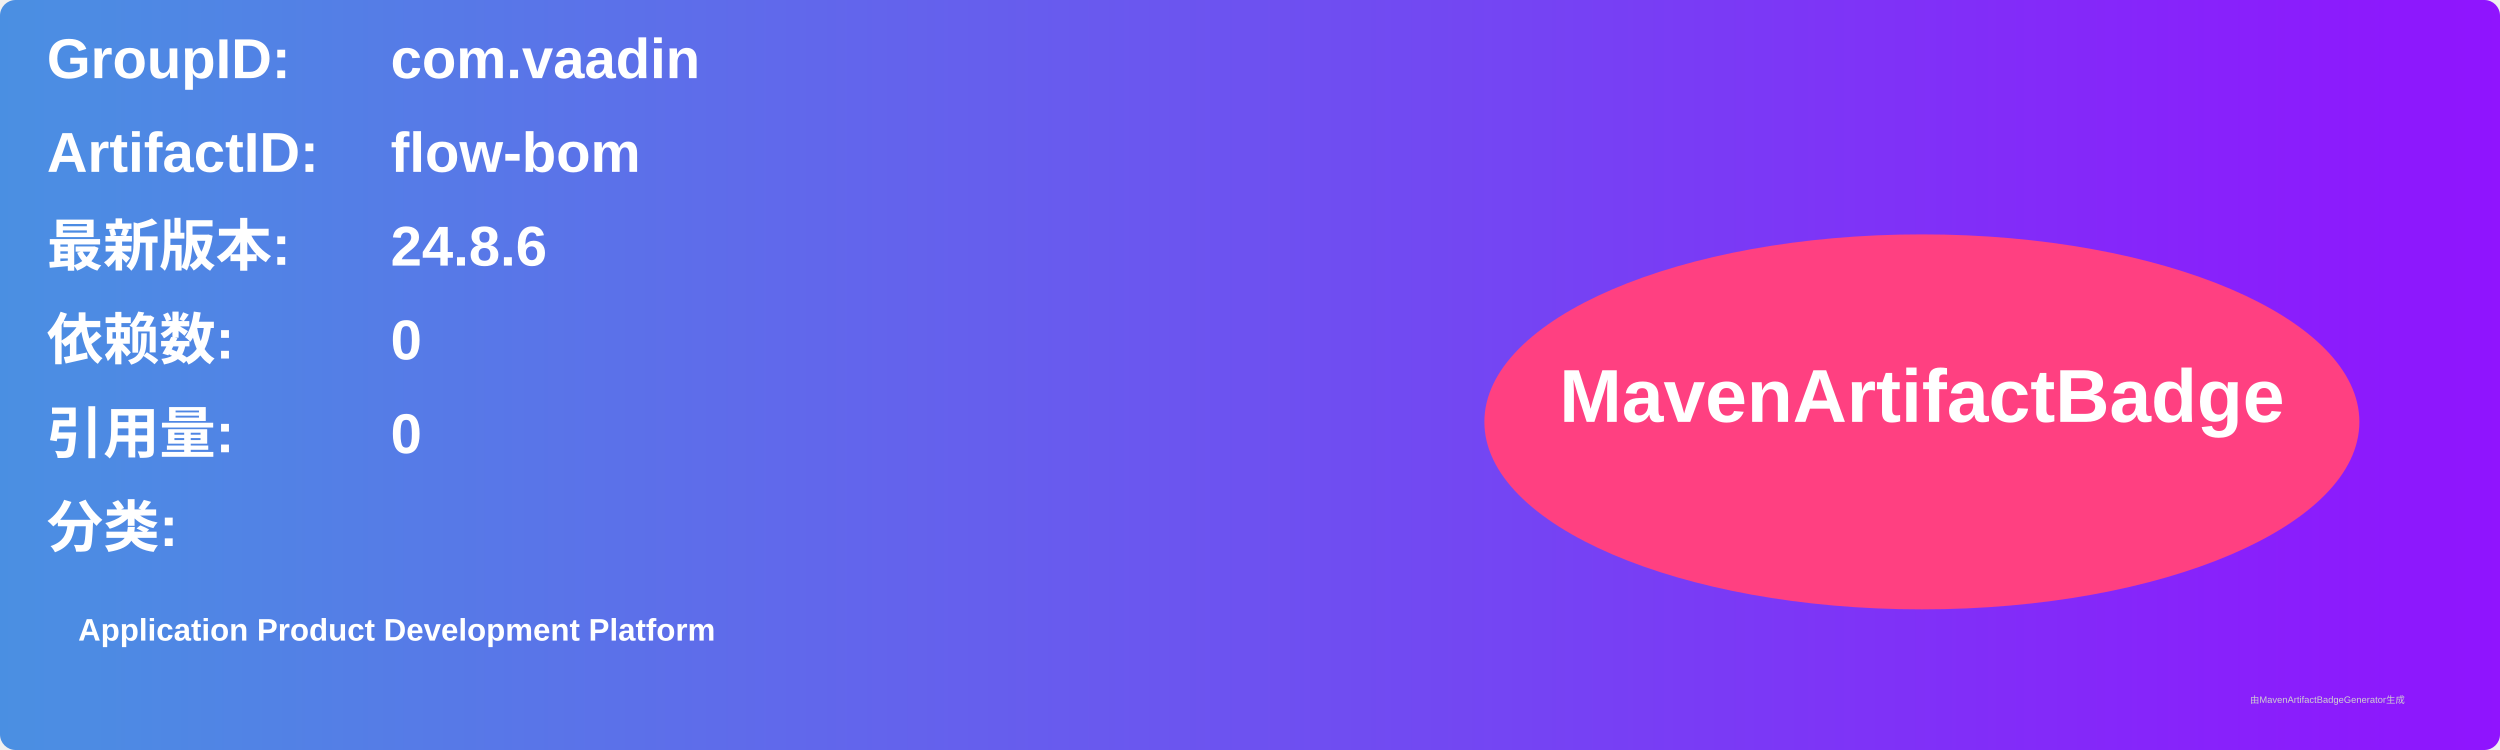
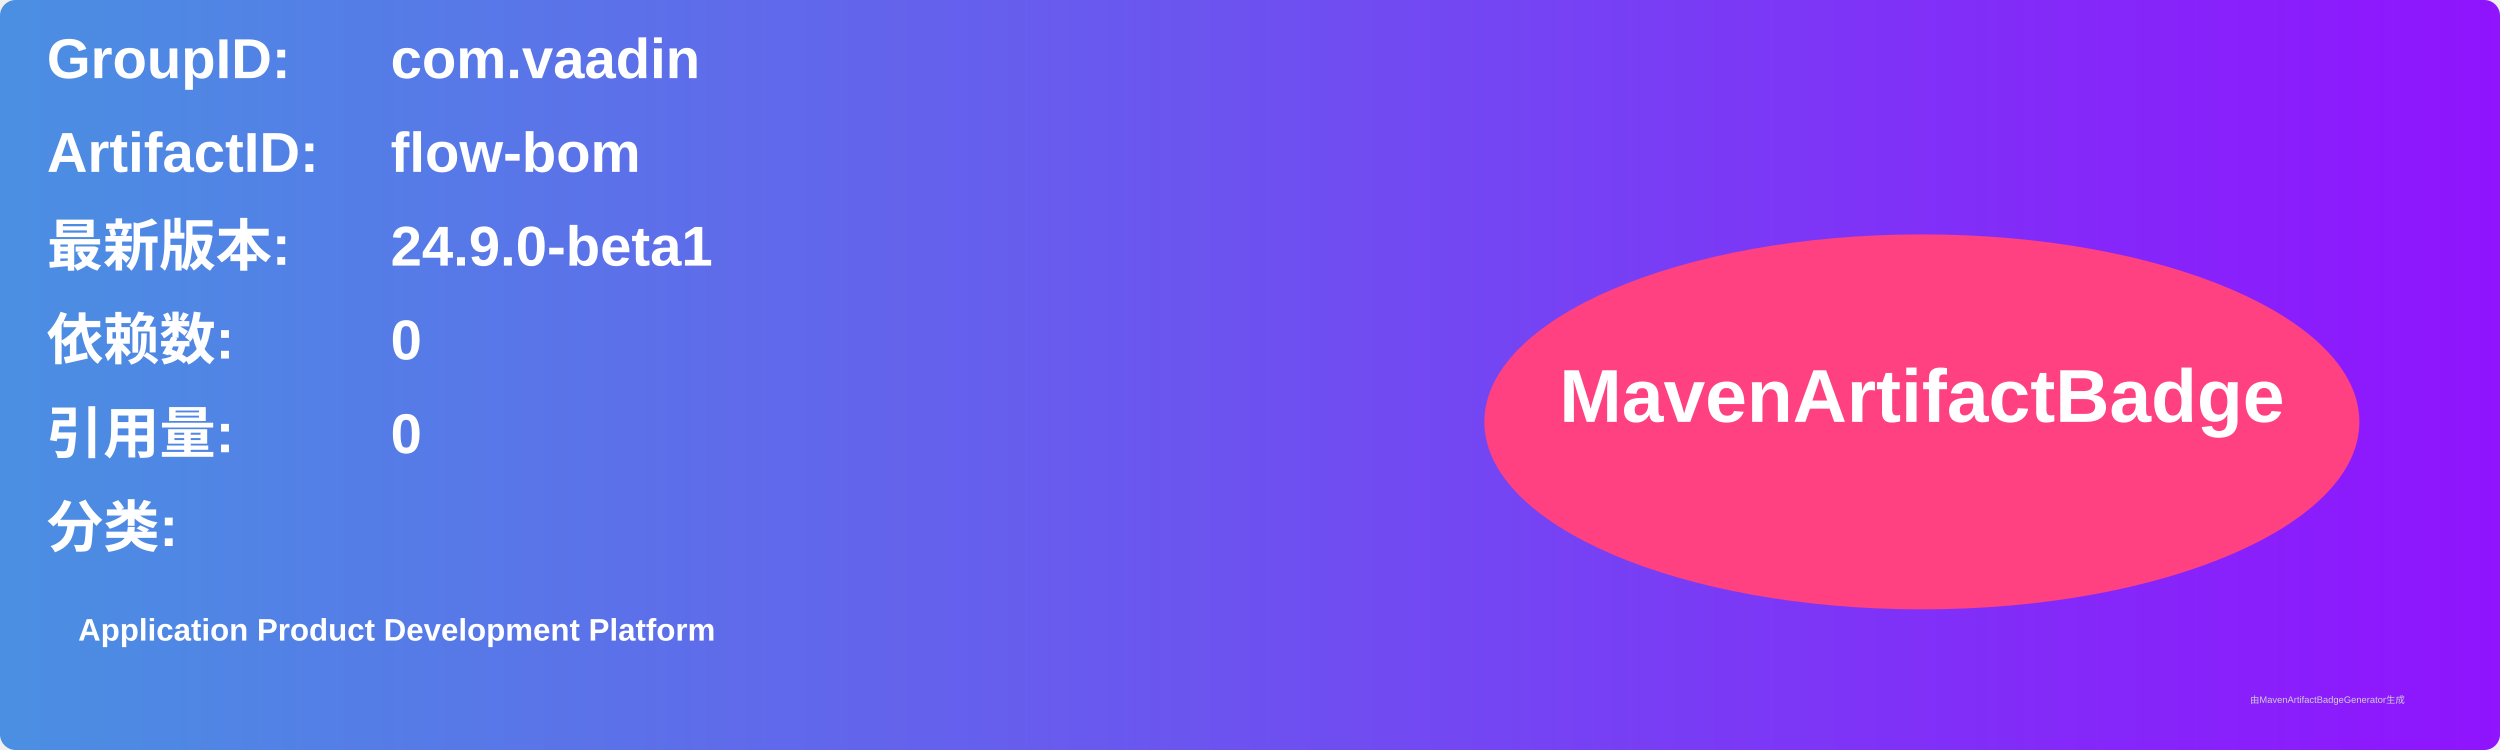
<svg xmlns="http://www.w3.org/2000/svg" width="800" height="240" viewBox="0 0 800 240">
  <linearGradient id="grad" x1="0%" y1="0%" x2="100%" y2="0%">
    <stop offset="0%" stop-color="#4a90e2" />
    <stop offset="100%" stop-color="#9013fe" />
  </linearGradient>
  <rect width="100%" height="100%" rx="5" ry="5" fill="url(#grad)" />
  <g transform="translate(15, 15)">
    <text x="0" y="10" font-family="Arial" font-size="18" fill="white" font-weight="bold" width="260">GroupID:</text>
    <text x="110" y="10" font-family="Arial" font-size="18" fill="white" font-weight="bold" width="460">com.vaadin</text>
    <text x="0" y="40" font-family="Arial" font-size="18" fill="white" font-weight="bold" width="260">ArtifactID:</text>
    <text x="110" y="40" font-family="Arial" font-size="18" fill="white" font-weight="bold" width="460">flow-bom</text>
    <text x="0" y="70" font-family="Arial" font-size="18" fill="white" font-weight="bold">最新版本:</text>
    <text x="110" y="70" font-family="Arial" font-size="18" fill="white" font-weight="bold">
-       <tspan font-weight="bold">24.8.6</tspan>
+       <tspan font-weight="bold">24.9.0-beta1</tspan>
    </text>
    <text x="0" y="100" font-family="Arial" font-size="18" fill="white" font-weight="bold">依赖数: </text>
    <text x="110" y="100" font-family="Arial" font-size="18" fill="white">
      <tspan font-weight="bold">0</tspan>
    </text>
    <text x="0" y="130" font-family="Arial" font-size="18" fill="white" font-weight="bold">引用量: </text>
    <text x="110" y="130" font-family="Arial" font-size="18" fill="white">
      <tspan font-weight="bold">0</tspan>
    </text>
    <text x="0" y="160" font-family="Arial" font-size="18" fill="white" font-weight="bold">分类:</text>
    <text x="10" y="190" font-family="Arial" font-size="10" fill="white">
      <tspan font-weight="bold">Application Product Development Platform</tspan>
    </text>
    <ellipse cx="600" cy="120" rx="140" ry="60" fill="#ff4081" />
    <text x="600" y="120" text-anchor="middle" font-family="Arial" font-size="24" fill="white" font-weight="bold">MavenArtifactBadge</text>
  </g>
  <text x="720" y="225" font-family="Arial" font-size="3" fill="#d0d0d0">由MavenArtifactBadgeGenerator生成</text>
</svg>
